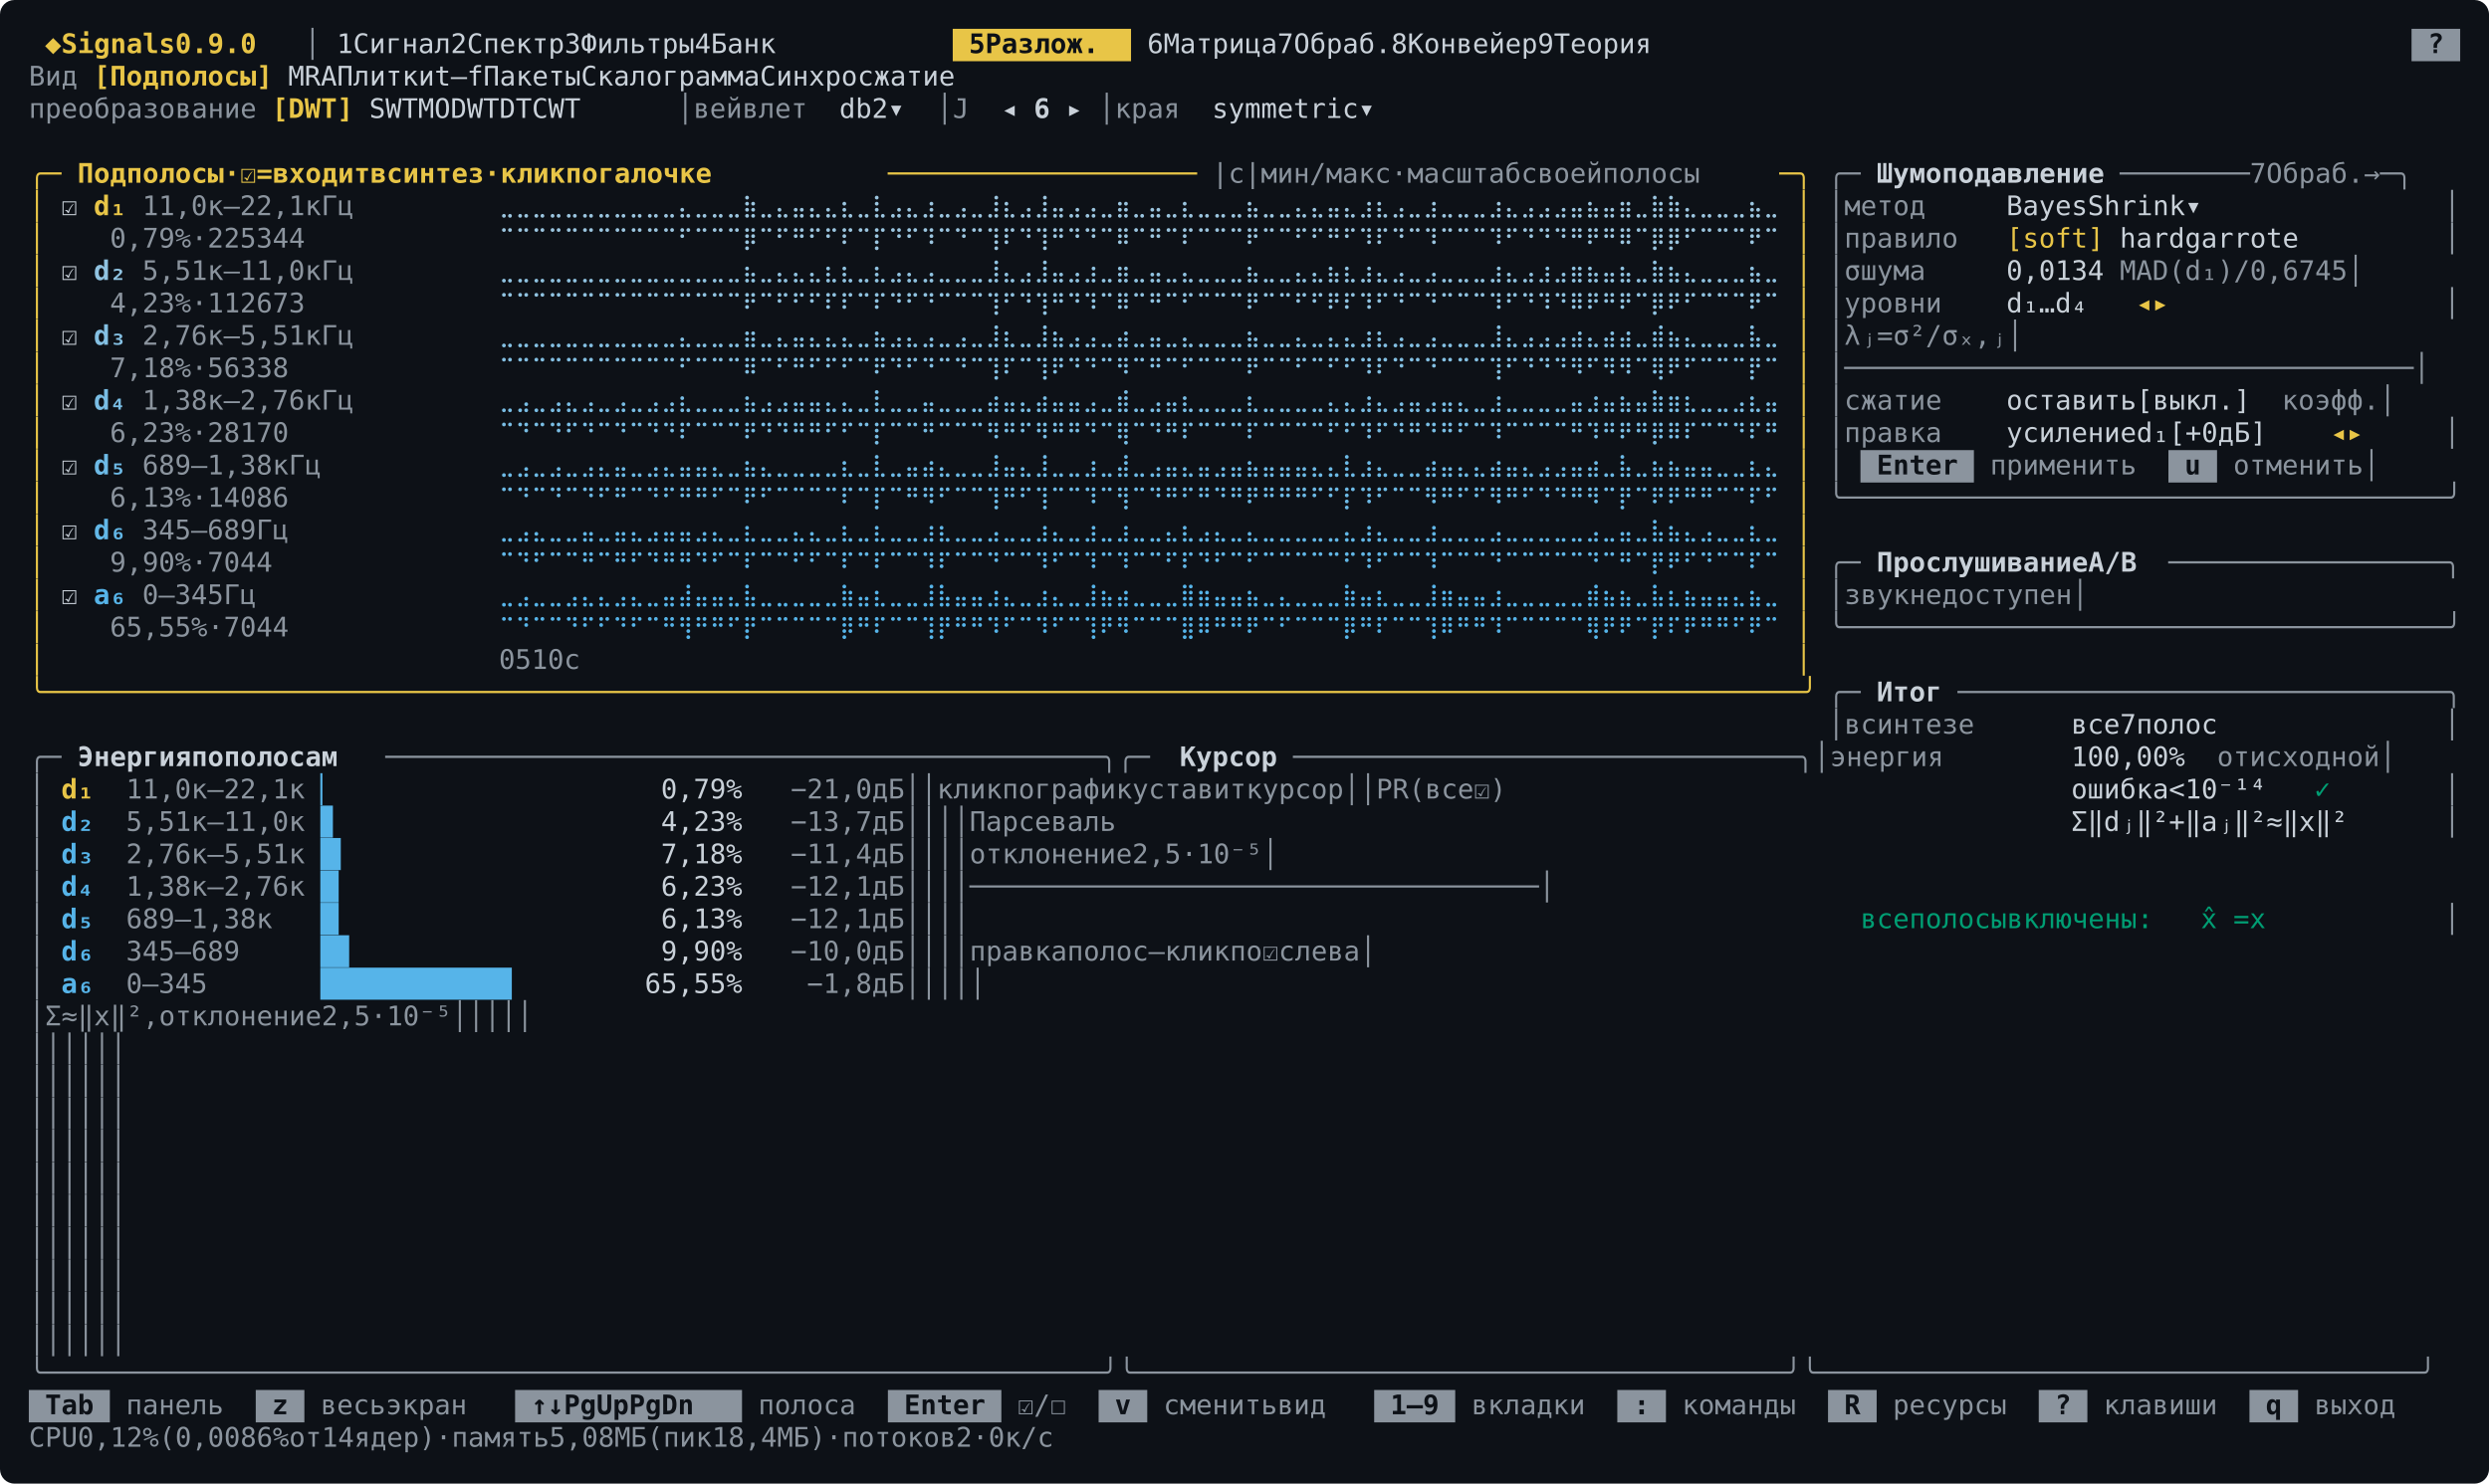
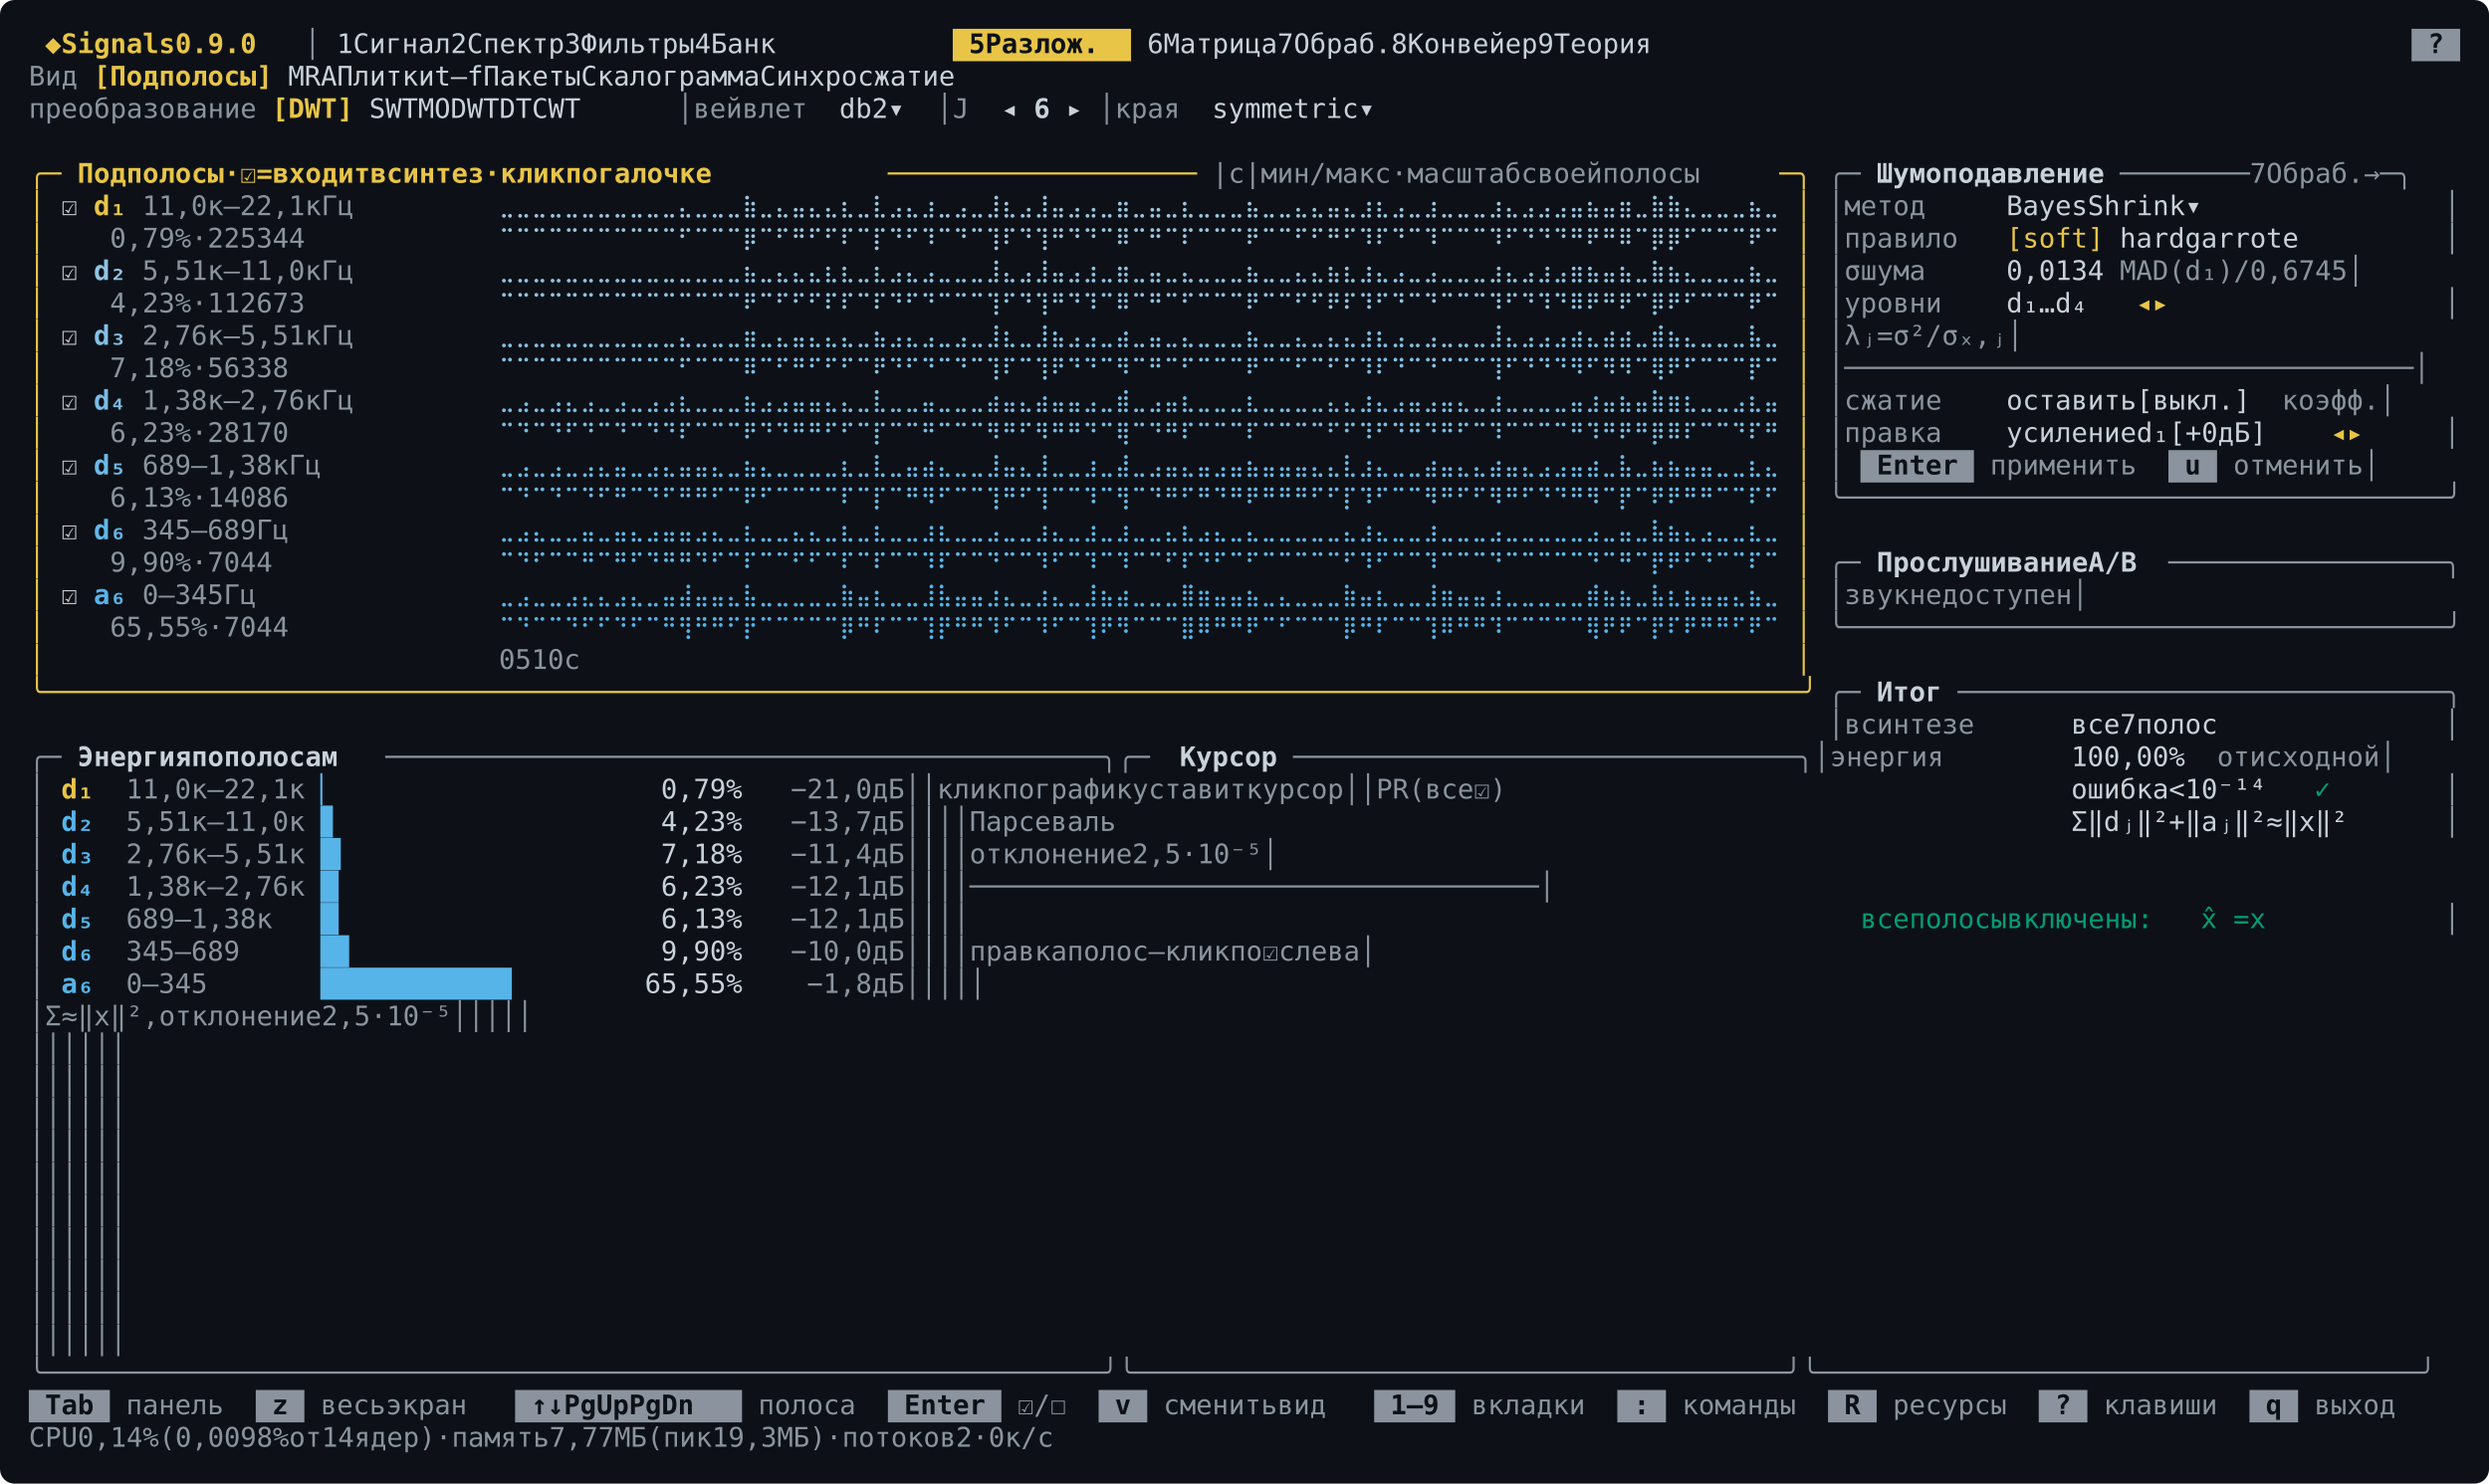
<svg xmlns="http://www.w3.org/2000/svg" width="1382" height="824" viewBox="0 0 1382 824" font-family="ui-monospace, SFMono-Regular, Menlo, Consolas, &quot;DejaVu Sans Mono&quot;, &quot;Liberation Mono&quot;, monospace" font-size="15">
  <rect width="1382" height="824" rx="8" fill="#0d1117" />
  <rect x="529" y="16" width="99" height="18" fill="#e8c547" />
  <rect x="1339" y="16" width="27" height="18" fill="#8b949e" />
  <text x="25 43 52 61 70 79 88 97 115 124 133 142 151" y="29.5" fill="#e8c547" font-weight="bold">◆Signals0.9.0</text>
  <text x="169" y="29.5" fill="#8b949e">│</text>
  <text x="187 205 214 223 232 241 250 277 295 304 313 322 331 340 367 385 394 403 412 421 430 439 466 484 493 502 511" y="29.5" fill="#c9d1d9">1Сигнал2Спектр3Фильтры4Банк</text>
  <text x="538 556 565 574 583 592 601 610" y="29.5" fill="#0d1117" font-weight="bold">5Разлож.</text>
  <text x="637 655 664 673 682 691 700 709 736 754 763 772 781 790 799 826 844 853 862 871 880 889 898 907 934 952 961 970 979 988 997" y="29.5" fill="#c9d1d9">6Матрица7Обраб.8Конвейер9Теория</text>
  <text x="1348" y="29.5" fill="#0d1117" font-weight="bold">?</text>
  <text x="16 25 34" y="47.5" fill="#8b949e">Вид</text>
  <text x="52 61 70 79 88 97 106 115 124 133 142" y="47.5" fill="#e8c547" font-weight="bold">[Подполосы]</text>
  <text x="160 169 178 205 214 223 232 241 250 268 277 286 313 322 331 340 349 358 385 394 403 412 421 430 439 448 457 466 475 502 511 520 529 538 547 556 565 574 583 592 601" y="47.5" fill="#c9d1d9">MRAПлиткиt–fПакетыСкалограммаСинхросжатие</text>
  <text x="16 25 34 43 52 61 70 79 88 97 106 115 124 133" y="65.5" fill="#8b949e">преобразование</text>
  <text x="151 160 169 178 187" y="65.5" fill="#e8c547" font-weight="bold">[DWT]</text>
  <text x="205 214 223 250 259 268 277 286 313 322 331 340 349" y="65.5" fill="#c9d1d9">SWTMODWTDTCWT</text>
  <text x="376 394 403 412 421 430 439 448" y="65.5" fill="#8b949e">│вейвлет</text>
  <text x="466 475 484 502" y="65.5" fill="#c9d1d9">db2▾</text>
  <text x="520 538" y="65.5" fill="#8b949e">│J</text>
  <text x="556" y="65.5" fill="#c9d1d9">◂</text>
  <text x="574" y="65.5" fill="#c9d1d9" font-weight="bold">6</text>
  <text x="592" y="65.5" fill="#c9d1d9">▸</text>
  <text x="610 628 637 646 655" y="65.5" fill="#8b949e">│края</text>
  <text x="673 682 691 700 709 718 727 736 745 763" y="65.5" fill="#c9d1d9">symmetric▾</text>
  <text x="16 25" y="101.5" fill="#e8c547">╭─</text>
  <text x="43 52 61 70 79 88 97 106 115 133 151 169 187 196 205 214 223 232 250 268 277 286 295 304 313 331 349 358 367 376 394 403 421 430 439 448 457 466 475" y="101.5" fill="#e8c547" font-weight="bold">Подполосы·☑=входитвсинтез·кликпогалочке</text>
  <text x="493 502 511 520 529 538 547 556 565 574 583 592 601 610 619 628 637 646 655" y="101.5" fill="#e8c547">───────────────────</text>
  <text x="673 682 691 709 718 727 736 745 754 763 772 790 808 817 826 835 844 853 862 880 889 898 907 916 934 943 952 961 970 979" y="101.5" fill="#8b949e">|c|мин/макс·масштабсвоейполосы</text>
  <text x="988 997" y="101.5" fill="#e8c547">─╮</text>
  <text x="1015 1024" y="101.5" fill="#8b949e">╭─</text>
  <text x="1042 1051 1060 1069 1078 1087 1096 1105 1114 1123 1132 1141 1150 1159" y="101.5" fill="#c9d1d9" font-weight="bold">Шумоподавление</text>
  <text x="1177 1186 1195 1204 1213 1222 1231 1240 1258 1276 1285 1294 1303 1312 1321 1339 1348 1357" y="101.5" fill="#8b949e">────────7Обраб.→─╮</text>
  <text x="16" y="119.5" fill="#e8c547">│</text>
  <text x="34" y="119.5" fill="#c9d1d9">☑</text>
  <text x="52 61" y="119.5" fill="#e8c547" font-weight="bold">d₁</text>
  <text x="79 88 97 106 115 124 133 142 151 160 169 187 196" y="119.5" fill="#8b949e">11,0к–22,1кГц</text>
  <text x="277 286 295 304 313 322 331 340 349 358 367 376 385 394 403 412 421 430 439 448 457 466 475 484 493 502 511 520 529 538 547 556 565 574 583 592 601 610 619 628 637 646 655 664 673 682 691 700 709 718 727 736 745 754 763 772 781 790 799 808 817 826 835 844 853 862 871 880 889 898 907 916 925 934 943 952 961 970 979" y="119.5" fill="#9bc5df">⣀⣀⣀⣀⣀⣀⣀⣀⣀⣀⣀⣄⣀⣀⣀⣷⣀⣄⣤⣄⣄⣆⣀⣇⣠⣄⣰⣀⣠⣀⣸⣆⣠⣸⣤⣠⣠⣀⣶⣀⣤⣀⣆⣀⣀⣀⣦⣀⣀⣄⣄⣤⣄⣰⣆⣠⣀⣰⣀⣀⣀⣰⣄⣠⣠⣠⣤⣦⣤⣶⣀⣷⣷⣄⣀⣀⣀⣦⣀</text>
  <text x="997" y="119.5" fill="#e8c547">│</text>
  <text x="1015 1033 1042 1051 1060 1069" y="119.5" fill="#8b949e">│метод</text>
  <text x="1114 1123 1132 1141 1150 1159 1168 1177 1186 1195 1204 1222" y="119.5" fill="#c9d1d9">BayesShrink▾</text>
  <text x="1357" y="119.5" fill="#8b949e">│</text>
  <text x="16" y="137.5" fill="#e8c547">│</text>
  <text x="61 70 79 88 106 124 142 151 160 178 187 196" y="137.5" fill="#8b949e">0,79%·225344</text>
  <text x="277 286 295 304 313 322 331 340 349 358 367 376 385 394 403 412 421 430 439 448 457 466 475 484 493 502 511 520 529 538 547 556 565 574 583 592 601 610 619 628 637 646 655 664 673 682 691 700 709 718 727 736 745 754 763 772 781 790 799 808 817 826 835 844 853 862 871 880 889 898 907 916 925 934 943 952 961 970 979" y="137.5" fill="#9bc5df">⠉⠉⠉⠉⠉⠉⠉⠉⠉⠉⠉⠋⠉⠉⠉⡿⠉⠋⠛⠋⠋⠏⠉⡏⠙⠋⠹⠉⠙⠉⢹⠏⠙⢹⠛⠙⠙⠉⠿⠉⠛⠉⠏⠉⠉⠉⠟⠉⠉⠋⠋⠛⠋⠹⠏⠙⠉⠹⠉⠉⠉⠹⠋⠙⠙⠙⠛⠟⠛⠿⠉⡿⡿⠋⠉⠉⠉⠟⠉</text>
  <text x="997" y="137.5" fill="#e8c547">│</text>
  <text x="1015 1033 1042 1051 1060 1069 1078 1087" y="137.5" fill="#8b949e">│правило</text>
  <text x="1114 1123 1132 1141 1150 1159" y="137.5" fill="#e8c547">[soft]</text>
  <text x="1177 1186 1195 1204 1231 1240 1249 1258 1267 1276 1285" y="137.5" fill="#c9d1d9">hardgarrote</text>
  <text x="1357" y="137.5" fill="#8b949e">│</text>
  <text x="16" y="155.5" fill="#e8c547">│</text>
  <text x="34" y="155.5" fill="#c9d1d9">☑</text>
  <text x="52 61" y="155.5" fill="#90c3e1" font-weight="bold">d₂</text>
  <text x="79 88 97 106 115 124 133 142 151 160 169 187 196" y="155.5" fill="#8b949e">5,51к–11,0кГц</text>
  <text x="277 286 295 304 313 322 331 340 349 358 367 376 385 394 403 412 421 430 439 448 457 466 475 484 493 502 511 520 529 538 547 556 565 574 583 592 601 610 619 628 637 646 655 664 673 682 691 700 709 718 727 736 745 754 763 772 781 790 799 808 817 826 835 844 853 862 871 880 889 898 907 916 925 934 943 952 961 970 979" y="155.5" fill="#90c3e1">⣀⣀⣀⣀⣀⣀⣀⣀⣀⣀⣀⣀⣀⣀⣀⣦⣀⣄⣄⣄⣆⣆⣀⣆⣠⣄⣠⣀⣀⣀⣸⣄⣠⣸⣤⣠⣰⣀⣶⣀⣤⣀⣄⣀⣀⣀⣦⣀⣀⣄⣄⣦⣆⣰⣄⣠⣀⣠⣀⣀⣀⣰⣄⣠⣰⣠⣶⣦⣤⣦⣀⣷⣦⣄⣀⣀⣀⣦⣀</text>
  <text x="997" y="155.5" fill="#e8c547">│</text>
  <text x="1015 1033 1051 1060 1069 1078" y="155.5" fill="#8b949e">│σшума</text>
  <text x="1114 1123 1132 1141 1150 1159" y="155.5" fill="#c9d1d9">0,0134</text>
  <text x="1177 1186 1195 1204 1213 1222 1231 1240 1249 1258 1267 1276 1285 1294 1357" y="155.5" fill="#8b949e">MAD(d₁)/0,6745│</text>
  <text x="16" y="173.5" fill="#e8c547">│</text>
  <text x="61 70 79 88 106 124 142 151 160 178 187 196" y="173.5" fill="#8b949e">4,23%·112673</text>
  <text x="277 286 295 304 313 322 331 340 349 358 367 376 385 394 403 412 421 430 439 448 457 466 475 484 493 502 511 520 529 538 547 556 565 574 583 592 601 610 619 628 637 646 655 664 673 682 691 700 709 718 727 736 745 754 763 772 781 790 799 808 817 826 835 844 853 862 871 880 889 898 907 916 925 934 943 952 961 970 979" y="173.5" fill="#90c3e1">⠉⠉⠉⠉⠉⠉⠉⠉⠉⠉⠉⠉⠉⠉⠉⠟⠉⠋⠋⠋⠏⠏⠉⠏⠙⠋⠙⠉⠉⠉⢹⠋⠙⢹⠛⠙⠹⠉⠿⠉⠛⠉⠋⠉⠉⠉⠟⠉⠉⠋⠋⠟⠏⠹⠋⠙⠉⠙⠉⠉⠉⠹⠋⠙⠹⠙⠿⠟⠛⠟⠉⡿⠟⠋⠉⠉⠉⠟⠉</text>
  <text x="997" y="173.5" fill="#e8c547">│</text>
  <text x="1015 1033 1042 1051 1060 1069 1078" y="173.5" fill="#8b949e">│уровни</text>
  <text x="1114 1123 1141 1159 1168" y="173.5" fill="#c9d1d9">d₁…d₄</text>
  <text x="1186 1204" y="173.5" fill="#e8c547">◂▸</text>
  <text x="1357" y="173.5" fill="#8b949e">│</text>
  <text x="16" y="191.5" fill="#e8c547">│</text>
  <text x="34" y="191.5" fill="#c9d1d9">☑</text>
  <text x="52 61" y="191.5" fill="#84c0e3" font-weight="bold">d₃</text>
  <text x="79 88 97 106 115 124 133 142 151 160 169 187 196" y="191.5" fill="#8b949e">2,76к–5,51кГц</text>
  <text x="277 286 295 304 313 322 331 340 349 358 367 376 385 394 403 412 421 430 439 448 457 466 475 484 493 502 511 520 529 538 547 556 565 574 583 592 601 610 619 628 637 646 655 664 673 682 691 700 709 718 727 736 745 754 763 772 781 790 799 808 817 826 835 844 853 862 871 880 889 898 907 916 925 934 943 952 961 970 979" y="191.5" fill="#84c0e3">⣀⣀⣀⣀⣀⣀⣀⣀⣀⣀⣀⣄⣀⣀⣀⣶⣀⣄⣤⣄⣄⣄⣀⣦⣠⣄⣠⣀⣠⣀⣸⣆⣀⣸⣦⣠⣠⣀⣴⣀⣤⣀⣄⣀⣀⣀⣦⣀⣀⣄⣀⣄⣄⣰⣆⣠⣀⣠⣀⣀⣀⣸⣄⣠⣠⣠⣴⣄⣴⣴⣀⣾⣦⣄⣀⣀⣀⣧⣀</text>
  <text x="997" y="191.5" fill="#e8c547">│</text>
  <text x="1015 1033 1042 1060 1078 1087 1105 1123 1132 1141 1150 1357" y="191.5" fill="#8b949e">│λⱼ=σ²/σₓ,ⱼ│</text>
  <text x="16" y="209.5" fill="#e8c547">│</text>
  <text x="61 70 79 88 106 124 142 151 169 178 187" y="209.5" fill="#8b949e">7,18%·56338</text>
  <text x="277 286 295 304 313 322 331 340 349 358 367 376 385 394 403 412 421 430 439 448 457 466 475 484 493 502 511 520 529 538 547 556 565 574 583 592 601 610 619 628 637 646 655 664 673 682 691 700 709 718 727 736 745 754 763 772 781 790 799 808 817 826 835 844 853 862 871 880 889 898 907 916 925 934 943 952 961 970 979" y="209.5" fill="#84c0e3">⠉⠉⠉⠉⠉⠉⠉⠉⠉⠉⠉⠋⠉⠉⠉⠿⠉⠋⠛⠋⠋⠋⠉⠟⠙⠋⠙⠉⠙⠉⢹⠏⠉⢹⠟⠙⠙⠉⠻⠉⠛⠉⠋⠉⠉⠉⠟⠉⠉⠋⠉⠋⠋⠹⠏⠙⠉⠙⠉⠉⠉⢹⠋⠙⠙⠙⠻⠋⠻⠻⠉⢿⠟⠋⠉⠉⠉⡟⠉</text>
  <text x="997" y="209.5" fill="#e8c547">│</text>
  <text x="1015 1033 1042 1051 1060 1069 1078 1087 1096 1105 1114 1123 1132 1141 1150 1159 1168 1177 1186 1195 1204 1213 1222 1231 1240 1249 1258 1267 1276 1285 1294 1303 1312 1321 1330 1339 1357" y="209.5" fill="#8b949e">│───────────────────────────────────│</text>
  <text x="16" y="227.5" fill="#e8c547">│</text>
  <text x="34" y="227.5" fill="#c9d1d9">☑</text>
  <text x="52 61" y="227.5" fill="#79bde4" font-weight="bold">d₄</text>
  <text x="79 88 97 106 115 124 133 142 151 160 169 187 196" y="227.5" fill="#8b949e">1,38к–2,76кГц</text>
  <text x="277 286 295 304 313 322 331 340 349 358 367 376 385 394 403 412 421 430 439 448 457 466 475 484 493 502 511 520 529 538 547 556 565 574 583 592 601 610 619 628 637 646 655 664 673 682 691 700 709 718 727 736 745 754 763 772 781 790 799 808 817 826 835 844 853 862 871 880 889 898 907 916 925 934 943 952 961 970 979" y="227.5" fill="#79bde4">⣀⣠⣀⣠⣄⣠⣀⣠⣀⣠⣠⣆⣀⣀⣀⣦⣠⣠⣤⣤⣄⣄⣀⣇⣀⣀⣤⣀⣀⣀⣴⣤⣄⣴⣤⣤⣠⣀⣾⣀⣠⣤⣆⣀⣀⣀⣆⣀⣀⣀⣀⣄⣄⣰⣄⣠⣤⣠⣤⣄⣀⣰⣀⣀⣀⣀⣤⣰⣤⣦⣤⣷⣶⣆⣀⣀⣠⣆⣤</text>
  <text x="997" y="227.5" fill="#e8c547">│</text>
  <text x="1015 1033 1042 1051 1060 1069 1078" y="227.5" fill="#8b949e">│сжатие</text>
  <text x="1114 1123 1132 1141 1150 1159 1168 1177 1195 1204 1213 1222 1231 1240 1249" y="227.5" fill="#c9d1d9">оставить[выкл.]</text>
  <text x="1267 1276 1285 1294 1303 1312 1357" y="227.5" fill="#8b949e">коэфф.│</text>
  <text x="16" y="245.5" fill="#e8c547">│</text>
  <text x="61 70 79 88 106 124 142 151 169 178 187" y="245.5" fill="#8b949e">6,23%·28170</text>
  <text x="277 286 295 304 313 322 331 340 349 358 367 376 385 394 403 412 421 430 439 448 457 466 475 484 493 502 511 520 529 538 547 556 565 574 583 592 601 610 619 628 637 646 655 664 673 682 691 700 709 718 727 736 745 754 763 772 781 790 799 808 817 826 835 844 853 862 871 880 889 898 907 916 925 934 943 952 961 970 979" y="245.5" fill="#79bde4">⠉⠙⠉⠙⠋⠙⠉⠙⠉⠙⠙⠏⠉⠉⠉⠟⠙⠙⠛⠛⠋⠋⠉⡏⠉⠉⠛⠉⠉⠉⠻⠛⠋⠻⠛⠛⠙⠉⢿⠉⠙⠛⠏⠉⠉⠉⠏⠉⠉⠉⠉⠋⠋⠹⠋⠙⠛⠙⠛⠋⠉⠹⠉⠉⠉⠉⠛⠹⠛⠟⠛⡿⠿⠏⠉⠉⠙⠏⠛</text>
  <text x="997" y="245.5" fill="#e8c547">│</text>
  <text x="1015 1033 1042 1051 1060 1069 1078" y="245.5" fill="#8b949e">│правка</text>
  <text x="1114 1123 1132 1141 1150 1159 1168 1177 1195 1204 1222 1231 1240 1258 1267 1276" y="245.5" fill="#c9d1d9">усилениеd₁[+0дБ]</text>
  <text x="1294 1312" y="245.5" fill="#e8c547">◂▸</text>
  <text x="1357" y="245.5" fill="#8b949e">│</text>
  <rect x="1033" y="250" width="63" height="18" fill="#8b949e" />
  <rect x="1204" y="250" width="27" height="18" fill="#8b949e" />
  <text x="16" y="263.5" fill="#e8c547">│</text>
  <text x="34" y="263.5" fill="#c9d1d9">☑</text>
  <text x="52 61" y="263.5" fill="#6dbae6" font-weight="bold">d₅</text>
  <text x="79 88 97 106 115 124 133 142 151 169 178" y="263.5" fill="#8b949e">689–1,38кГц</text>
  <text x="277 286 295 304 313 322 331 340 349 358 367 376 385 394 403 412 421 430 439 448 457 466 475 484 493 502 511 520 529 538 547 556 565 574 583 592 601 610 619 628 637 646 655 664 673 682 691 700 709 718 727 736 745 754 763 772 781 790 799 808 817 826 835 844 853 862 871 880 889 898 907 916 925 934 943 952 961 970 979" y="263.5" fill="#6dbae6">⣀⣠⣀⣠⣀⣠⣄⣤⣀⣠⣄⣤⣤⣄⣀⣦⣄⣀⣀⣀⣀⣆⣀⣇⣀⣤⣴⣄⣀⣀⣸⣤⣄⣸⣀⣀⣰⣀⣼⣀⣠⣤⣄⣤⣠⣤⣦⣤⣤⣤⣄⣄⣇⣰⣄⣀⣀⣴⣤⣄⣄⣴⣤⣄⣠⣠⣤⣴⣀⣧⣀⣦⣦⣤⣤⣀⣀⣆⣄</text>
  <text x="997" y="263.5" fill="#e8c547">│</text>
  <text x="1015" y="263.5" fill="#8b949e">│</text>
  <text x="1042 1051 1060 1069 1078" y="263.5" fill="#0d1117" font-weight="bold">Enter</text>
  <text x="1105 1114 1123 1132 1141 1150 1159 1168 1177" y="263.5" fill="#8b949e">применить</text>
  <text x="1213" y="263.5" fill="#0d1117" font-weight="bold">u</text>
  <text x="1240 1249 1258 1267 1276 1285 1294 1303 1357" y="263.5" fill="#8b949e">отменить│</text>
  <text x="16" y="281.5" fill="#e8c547">│</text>
  <text x="61 70 79 88 106 124 142 151 169 178 187" y="281.5" fill="#8b949e">6,13%·14086</text>
  <text x="277 286 295 304 313 322 331 340 349 358 367 376 385 394 403 412 421 430 439 448 457 466 475 484 493 502 511 520 529 538 547 556 565 574 583 592 601 610 619 628 637 646 655 664 673 682 691 700 709 718 727 736 745 754 763 772 781 790 799 808 817 826 835 844 853 862 871 880 889 898 907 916 925 934 943 952 961 970 979" y="281.5" fill="#6dbae6">⠉⠙⠉⠙⠉⠙⠋⠛⠉⠙⠋⠛⠛⠋⠉⠟⠋⠉⠉⠉⠉⠏⠉⡏⠉⠛⠻⠋⠉⠉⢹⠛⠋⢹⠉⠉⠹⠉⢻⠉⠙⠛⠋⠛⠙⠛⠟⠛⠛⠛⠋⠋⡏⠹⠋⠉⠉⠻⠛⠋⠋⠻⠛⠋⠙⠙⠛⠻⠉⡟⠉⠟⠟⠛⠛⠉⠉⠏⠋</text>
  <text x="997" y="281.5" fill="#e8c547">│</text>
  <text x="1015 1024 1033 1042 1051 1060 1069 1078 1087 1096 1105 1114 1123 1132 1141 1150 1159 1168 1177 1186 1195 1204 1213 1222 1231 1240 1249 1258 1267 1276 1285 1294 1303 1312 1321 1330 1339 1348 1357" y="281.5" fill="#8b949e">╰─────────────────────────────────────╯</text>
  <text x="16" y="299.5" fill="#e8c547">│</text>
  <text x="34" y="299.5" fill="#c9d1d9">☑</text>
  <text x="52 61" y="299.5" fill="#62b7e7" font-weight="bold">d₆</text>
  <text x="79 88 97 106 115 124 133 151 160" y="299.5" fill="#8b949e">345–689Гц</text>
  <text x="277 286 295 304 313 322 331 340 349 358 367 376 385 394 403 412 421 430 439 448 457 466 475 484 493 502 511 520 529 538 547 556 565 574 583 592 601 610 619 628 637 646 655 664 673 682 691 700 709 718 727 736 745 754 763 772 781 790 799 808 817 826 835 844 853 862 871 880 889 898 907 916 925 934 943 952 961 970 979" y="299.5" fill="#62b7e7">⣀⣠⣄⣀⣀⣤⣀⣤⣄⣠⣤⣤⣠⣄⣀⣆⣀⣀⣄⣄⣀⣆⣀⣆⣀⣀⣰⣆⣀⣀⣠⣀⣀⣰⣄⣀⣰⣀⣰⣀⣀⣄⣆⣠⣄⣀⣄⣀⣀⣀⣀⣀⣄⣰⣄⣀⣀⣰⣀⣀⣀⣠⣀⣀⣀⣀⣀⣠⣀⣤⣀⣧⣦⣄⣠⣀⣀⣆⣀</text>
  <text x="997" y="299.5" fill="#e8c547">│</text>
  <text x="16" y="317.5" fill="#e8c547">│</text>
  <text x="61 70 79 88 106 124 142 160 169 178" y="317.5" fill="#8b949e">9,90%·7044</text>
  <text x="277 286 295 304 313 322 331 340 349 358 367 376 385 394 403 412 421 430 439 448 457 466 475 484 493 502 511 520 529 538 547 556 565 574 583 592 601 610 619 628 637 646 655 664 673 682 691 700 709 718 727 736 745 754 763 772 781 790 799 808 817 826 835 844 853 862 871 880 889 898 907 916 925 934 943 952 961 970 979" y="317.5" fill="#62b7e7">⠉⠙⠋⠉⠉⠛⠉⠛⠋⠙⠛⠛⠙⠋⠉⠏⠉⠉⠋⠋⠉⠏⠉⠏⠉⠉⠹⠏⠉⠉⠙⠉⠉⠹⠋⠉⠹⠉⠹⠉⠉⠋⠏⠙⠋⠉⠋⠉⠉⠉⠉⠉⠋⠹⠋⠉⠉⠹⠉⠉⠉⠙⠉⠉⠉⠉⠉⠙⠉⠛⠉⡟⠟⠋⠙⠉⠉⠏⠉</text>
  <text x="997" y="317.5" fill="#e8c547">│</text>
  <text x="1015 1024" y="317.5" fill="#8b949e">╭─</text>
  <text x="1042 1051 1060 1069 1078 1087 1096 1105 1114 1123 1132 1141 1150 1168 1177 1186" y="317.5" fill="#c9d1d9" font-weight="bold">ПрослушиваниеA/B</text>
  <text x="1204 1213 1222 1231 1240 1249 1258 1267 1276 1285 1294 1303 1312 1321 1330 1339 1348 1357" y="317.5" fill="#8b949e">─────────────────╮</text>
  <text x="16" y="335.5" fill="#e8c547">│</text>
  <text x="34" y="335.5" fill="#c9d1d9">☑</text>
  <text x="52 61" y="335.5" fill="#56b4e9" font-weight="bold">a₆</text>
  <text x="79 88 97 106 115 133 142" y="335.5" fill="#8b949e">0–345Гц</text>
  <text x="277 286 295 304 313 322 331 340 349 358 367 376 385 394 403 412 421 430 439 448 457 466 475 484 493 502 511 520 529 538 547 556 565 574 583 592 601 610 619 628 637 646 655 664 673 682 691 700 709 718 727 736 745 754 763 772 781 790 799 808 817 826 835 844 853 862 871 880 889 898 907 916 925 934 943 952 961 970 979" y="335.5" fill="#56b4e9">⣀⣠⣀⣀⣠⣄⣄⣠⣄⣀⣤⣼⣤⣤⣄⣧⣀⣀⣀⣀⣀⣷⣤⣆⣀⣀⣸⣧⣤⣤⣰⣄⣀⣰⣄⣀⣸⣦⣴⣀⣀⣀⣿⣶⣤⣤⣦⣀⣄⣀⣀⣀⣷⣤⣆⣀⣀⣸⣶⣤⣤⣰⣀⣀⣀⣀⣀⣾⣦⣦⣀⣧⣆⣦⣤⣤⣄⣦⣀</text>
  <text x="997" y="335.5" fill="#e8c547">│</text>
  <text x="1015 1033 1042 1051 1060 1078 1087 1096 1105 1114 1123 1132 1141 1150 1159 1357" y="335.5" fill="#8b949e">│звукнедоступен│</text>
  <text x="16" y="353.5" fill="#e8c547">│</text>
  <text x="61 70 79 88 97 115 133 151 169 178 187" y="353.5" fill="#8b949e">65,55%·7044</text>
  <text x="277 286 295 304 313 322 331 340 349 358 367 376 385 394 403 412 421 430 439 448 457 466 475 484 493 502 511 520 529 538 547 556 565 574 583 592 601 610 619 628 637 646 655 664 673 682 691 700 709 718 727 736 745 754 763 772 781 790 799 808 817 826 835 844 853 862 871 880 889 898 907 916 925 934 943 952 961 970 979" y="353.5" fill="#56b4e9">⠉⠙⠉⠉⠙⠋⠋⠙⠋⠉⠛⢻⠛⠛⠋⡟⠉⠉⠉⠉⠉⡿⠛⠏⠉⠉⢹⡟⠛⠛⠹⠋⠉⠹⠋⠉⢹⠟⠻⠉⠉⠉⣿⠿⠛⠛⠟⠉⠋⠉⠉⠉⡿⠛⠏⠉⠉⢹⠿⠛⠛⠹⠉⠉⠉⠉⠉⢿⠟⠟⠉⡟⠏⠟⠛⠛⠋⠟⠉</text>
  <text x="997" y="353.5" fill="#e8c547">│</text>
  <text x="1015 1024 1033 1042 1051 1060 1069 1078 1087 1096 1105 1114 1123 1132 1141 1150 1159 1168 1177 1186 1195 1204 1213 1222 1231 1240 1249 1258 1267 1276 1285 1294 1303 1312 1321 1330 1339 1348 1357" y="353.5" fill="#8b949e">╰─────────────────────────────────────╯</text>
  <text x="16" y="371.5" fill="#e8c547">│</text>
  <text x="277 619 943 952 970" y="371.5" fill="#8b949e">0510с</text>
  <text x="997" y="371.5" fill="#e8c547">│</text>
  <text x="16 25 34 43 52 61 70 79 88 97 106 115 124 133 142 151 160 169 178 187 196 205 214 223 232 241 250 259 268 277 286 295 304 313 322 331 340 349 358 367 376 385 394 403 412 421 430 439 448 457 466 475 484 493 502 511 520 529 538 547 556 565 574 583 592 601 610 619 628 637 646 655 664 673 682 691 700 709 718 727 736 745 754 763 772 781 790 799 808 817 826 835 844 853 862 871 880 889 898 907 916 925 934 943 952 961 970 979 988 997" y="389.5" fill="#e8c547">╰────────────────────────────────────────────────────────────────────────────────────────────────────────────╯</text>
  <text x="1015 1024" y="389.5" fill="#8b949e">╭─</text>
  <text x="1042 1051 1060 1069" y="389.5" fill="#c9d1d9" font-weight="bold">Итог</text>
  <text x="1087 1096 1105 1114 1123 1132 1141 1150 1159 1168 1177 1186 1195 1204 1213 1222 1231 1240 1249 1258 1267 1276 1285 1294 1303 1312 1321 1330 1339 1348 1357" y="389.5" fill="#8b949e">──────────────────────────────╮</text>
  <text x="1015 1033 1051 1060 1069 1078 1087 1096 1105" y="407.5" fill="#8b949e">│всинтезе</text>
  <text x="1150 1159 1168 1186 1204 1213 1222 1231 1240" y="407.5" fill="#c9d1d9">все7полос</text>
  <text x="1357" y="407.5" fill="#8b949e">│</text>
  <text x="16 25" y="425.5" fill="#8b949e">╭─</text>
  <text x="43 52 61 70 79 88 97 115 124 142 151 160 169 178 187 196" y="425.5" fill="#c9d1d9" font-weight="bold">Энергияпополосам</text>
  <text x="214 223 232 241 250 259 268 277 286 295 304 313 322 331 340 349 358 367 376 385 394 403 412 421 430 439 448 457 466 475 484 493 502 511 520 529 538 547 556 565 574 583 592 601 610 628 637" y="425.5" fill="#8b949e">────────────────────────────────────────────╮╭─</text>
  <text x="655 664 673 682 691 700" y="425.5" fill="#c9d1d9" font-weight="bold">Курсор</text>
  <text x="718 727 736 745 754 763 772 781 790 799 808 817 826 835 844 853 862 871 880 889 898 907 916 925 934 943 952 961 970 979 988 997 1015 1033 1042 1051 1060 1069 1078 1087" y="425.5" fill="#8b949e">───────────────────────────────╮│энергия</text>
  <text x="1150 1159 1168 1177 1186 1195 1213" y="425.5" fill="#c9d1d9">100,00%</text>
  <text x="1231 1240 1258 1267 1276 1285 1294 1303 1312 1321 1357" y="425.5" fill="#8b949e">отисходной│</text>
  <text x="16" y="443.5" fill="#8b949e">│</text>
  <text x="34 43" y="443.5" fill="#e8c547" font-weight="bold">d₁</text>
  <text x="70 79 88 97 106 115 124 133 142 151 160" y="443.5" fill="#8b949e">11,0к–22,1к</text>
  <text x="178" y="443.5" fill="#56b4e9">▏</text>
  <text x="367 376 385 394 412" y="443.5" fill="#c9d1d9">0,79%</text>
  <text x="439 448 457 466 475 493 502 610 628 646 655 664 673 691 700 718 727 736 745 754 763 772 790 799 808 817 826 835 853 862 871 880 889 898 997 1015 1033 1042 1060 1069 1078 1087 1105 1114" y="443.5" fill="#8b949e">−21,0дБ││кликпографикуставиткурсор││PR(все☑)</text>
  <text x="1150 1159 1168 1177 1186 1195 1213 1231 1240 1249 1258 1267" y="443.5" fill="#c9d1d9">ошибка&lt;10⁻¹⁴</text>
  <text x="1285" y="443.5" fill="#009e73">✓</text>
  <text x="1357" y="443.5" fill="#8b949e">│</text>
  <text x="16" y="461.5" fill="#8b949e">│</text>
  <text x="34 43" y="461.5" fill="#56b4e9" font-weight="bold">d₂</text>
  <text x="70 79 88 97 106 115 124 133 142 151 160" y="461.5" fill="#8b949e">5,51к–11,0к</text>
  <text x="178" y="461.5" fill="#56b4e9">▊</text>
  <text x="367 376 385 394 412" y="461.5" fill="#c9d1d9">4,23%</text>
  <text x="439 448 457 466 475 493 502 610 628 997 1015 1033 1042 1051 1060 1069 1078 1087 1096 1105" y="461.5" fill="#8b949e">−13,7дБ││││Парсеваль</text>
  <text x="1150 1159 1168 1177 1186 1195 1213 1231 1240 1249 1258 1267 1285 1303 1312 1321 1330" y="461.5" fill="#c9d1d9">Σ‖dⱼ‖²+‖aⱼ‖²≈‖x‖²</text>
  <text x="1357" y="461.5" fill="#8b949e">│</text>
  <text x="16" y="479.5" fill="#8b949e">│</text>
  <text x="34 43" y="479.5" fill="#56b4e9" font-weight="bold">d₃</text>
  <text x="70 79 88 97 106 115 124 133 142 151 160" y="479.5" fill="#8b949e">2,76к–5,51к</text>
  <text x="178 187" y="479.5" fill="#56b4e9">█▎</text>
  <text x="367 376 385 394 412" y="479.5" fill="#c9d1d9">7,18%</text>
  <text x="439 448 457 466 475 493 502 610 628 997 1015 1150 1159 1168 1177 1186 1195 1204 1213 1222 1231 1249 1258 1267 1276 1285 1294 1303 1312 1357" y="479.5" fill="#8b949e">−11,4дБ││││отклонение2,5·10⁻⁵│</text>
  <text x="16" y="497.5" fill="#8b949e">│</text>
  <text x="34 43" y="497.5" fill="#56b4e9" font-weight="bold">d₄</text>
  <text x="70 79 88 97 106 115 124 133 142 151 160" y="497.5" fill="#8b949e">1,38к–2,76к</text>
  <text x="178 187" y="497.5" fill="#56b4e9">█▏</text>
  <text x="367 376 385 394 412" y="497.5" fill="#c9d1d9">6,23%</text>
  <text x="439 448 457 466 475 493 502 610 628 997 1015 1033 1042 1051 1060 1069 1078 1087 1096 1105 1114 1123 1132 1141 1150 1159 1168 1177 1186 1195 1204 1213 1222 1231 1240 1249 1258 1267 1276 1285 1294 1303 1312 1321 1330 1339 1357" y="497.5" fill="#8b949e">−12,1дБ││││───────────────────────────────────│</text>
  <text x="16" y="515.5" fill="#8b949e">│</text>
  <text x="34 43" y="515.5" fill="#56b4e9" font-weight="bold">d₅</text>
  <text x="70 79 88 97 106 115 124 133 142" y="515.5" fill="#8b949e">689–1,38к</text>
  <text x="178 187" y="515.5" fill="#56b4e9">█▏</text>
  <text x="367 376 385 394 412" y="515.5" fill="#c9d1d9">6,13%</text>
  <text x="439 448 457 466 475 493 502 610 628 997 1015" y="515.5" fill="#8b949e">−12,1дБ││││</text>
  <text x="1033 1042 1051 1069 1078 1087 1096 1105 1114 1132 1141 1150 1159 1168 1177 1186 1195 1204" y="515.5" fill="#009e73">всеполосывключены:</text>
  <text x="1222" y="515.5" fill="#009e73">x̂</text>
  <text x="1240 1258" y="515.5" fill="#009e73">=x</text>
  <text x="1357" y="515.5" fill="#8b949e">│</text>
  <text x="16" y="533.5" fill="#8b949e">│</text>
  <text x="34 43" y="533.5" fill="#56b4e9" font-weight="bold">d₆</text>
  <text x="70 79 88 97 106 115 124" y="533.5" fill="#8b949e">345–689</text>
  <text x="178 187" y="533.5" fill="#56b4e9">█▊</text>
  <text x="367 376 385 394 412" y="533.5" fill="#c9d1d9">9,90%</text>
  <text x="439 448 457 466 475 493 502 610 628 997 1015 1033 1042 1051 1060 1069 1078 1096 1105 1114 1123 1132 1150 1168 1177 1186 1195 1213 1222 1240 1258 1267 1276 1285 1294 1357" y="533.5" fill="#8b949e">−10,0дБ││││правкаполос—кликпо☑слева│</text>
  <text x="16" y="551.5" fill="#8b949e">│</text>
  <text x="34 43" y="551.5" fill="#56b4e9" font-weight="bold">a₆</text>
  <text x="70 79 88 97 106" y="551.5" fill="#8b949e">0–345</text>
  <text x="178 187 196 205 214 223 232 241 250 259 268 277" y="551.5" fill="#56b4e9">███████████▊</text>
  <text x="358 367 376 385 394 412" y="551.5" fill="#c9d1d9">65,55%</text>
  <text x="448 457 466 475 493 502 610 628 997 1015 1357" y="551.5" fill="#8b949e">−1,8дБ│││││</text>
  <text x="16 34 52 70 79 88 97 106 124 133 142 151 160 169 178 187 196 205 223 232 241 250 259 268 277 286 610 628 997 1015 1357" y="569.5" fill="#8b949e">│Σ≈‖x‖²,отклонение2,5·10⁻⁵│││││</text>
  <text x="16 610 628 997 1015 1357" y="587.5" fill="#8b949e">││││││</text>
  <text x="16 610 628 997 1015 1357" y="605.5" fill="#8b949e">││││││</text>
  <text x="16 610 628 997 1015 1357" y="623.5" fill="#8b949e">││││││</text>
  <text x="16 610 628 997 1015 1357" y="641.5" fill="#8b949e">││││││</text>
  <text x="16 610 628 997 1015 1357" y="659.5" fill="#8b949e">││││││</text>
  <text x="16 610 628 997 1015 1357" y="677.5" fill="#8b949e">││││││</text>
  <text x="16 610 628 997 1015 1357" y="695.5" fill="#8b949e">││││││</text>
  <text x="16 610 628 997 1015 1357" y="713.5" fill="#8b949e">││││││</text>
  <text x="16 610 628 997 1015 1357" y="731.5" fill="#8b949e">││││││</text>
  <text x="16 610 628 997 1015 1357" y="749.5" fill="#8b949e">││││││</text>
  <text x="16 25 34 43 52 61 70 79 88 97 106 115 124 133 142 151 160 169 178 187 196 205 214 223 232 241 250 259 268 277 286 295 304 313 322 331 340 349 358 367 376 385 394 403 412 421 430 439 448 457 466 475 484 493 502 511 520 529 538 547 556 565 574 583 592 601 610 628 637 646 655 664 673 682 691 700 709 718 727 736 745 754 763 772 781 790 799 808 817 826 835 844 853 862 871 880 889 898 907 916 925 934 943 952 961 970 979 988 997 1015 1024 1033 1042 1051 1060 1069 1078 1087 1096 1105 1114 1123 1132 1141 1150 1159 1168 1177 1186 1195 1204 1213 1222 1231 1240 1249 1258 1267 1276 1285 1294 1303 1312 1321 1330 1339 1348 1357" y="767.5" fill="#8b949e">╰─────────────────────────────────────────────────────────────────╯╰────────────────────────────────────────╯╰─────────────────────────────────────╯</text>
  <rect x="16" y="772" width="45" height="18" fill="#8b949e" />
  <rect x="142" y="772" width="27" height="18" fill="#8b949e" />
  <rect x="286" y="772" width="126" height="18" fill="#8b949e" />
  <rect x="493" y="772" width="63" height="18" fill="#8b949e" />
  <rect x="610" y="772" width="27" height="18" fill="#8b949e" />
  <rect x="763" y="772" width="45" height="18" fill="#8b949e" />
  <rect x="898" y="772" width="27" height="18" fill="#8b949e" />
  <rect x="1015" y="772" width="27" height="18" fill="#8b949e" />
  <rect x="1132" y="772" width="27" height="18" fill="#8b949e" />
  <rect x="1249" y="772" width="27" height="18" fill="#8b949e" />
  <text x="25 34 43" y="785.5" fill="#0d1117" font-weight="bold">Tab</text>
  <text x="70 79 88 97 106 115" y="785.5" fill="#8b949e">панель</text>
  <text x="151" y="785.5" fill="#0d1117" font-weight="bold">z</text>
  <text x="178 187 196 205 223 232 241 250 259" y="785.5" fill="#8b949e">весьэкран</text>
  <text x="295 304 322 331 340 349 367 376 385 394" y="785.5" fill="#0d1117" font-weight="bold">↑↓PgUpPgDn</text>
  <text x="421 430 439 448 457 466" y="785.5" fill="#8b949e">полоса</text>
  <text x="502 511 520 529 538" y="785.5" fill="#0d1117" font-weight="bold">Enter</text>
  <text x="565 574 583" y="785.5" fill="#8b949e">☑/☐</text>
  <text x="619" y="785.5" fill="#0d1117" font-weight="bold">v</text>
  <text x="646 655 664 673 682 691 700 718 727 736" y="785.5" fill="#8b949e">сменитьвид</text>
  <text x="772 781 790" y="785.5" fill="#0d1117" font-weight="bold">1–9</text>
  <text x="817 826 835 844 853 862 871" y="785.5" fill="#8b949e">вкладки</text>
  <text x="907" y="785.5" fill="#0d1117" font-weight="bold">:</text>
  <text x="934 943 952 961 970 979 988" y="785.5" fill="#8b949e">команды</text>
  <text x="1024" y="785.5" fill="#0d1117" font-weight="bold">R</text>
  <text x="1051 1060 1069 1078 1087 1096 1105" y="785.5" fill="#8b949e">ресурсы</text>
  <text x="1141" y="785.5" fill="#0d1117" font-weight="bold">?</text>
  <text x="1168 1177 1186 1195 1204 1213 1222" y="785.5" fill="#8b949e">клавиши</text>
  <text x="1258" y="785.5" fill="#0d1117" font-weight="bold">q</text>
  <text x="1285 1294 1303 1312 1321" y="785.5" fill="#8b949e">выход</text>
-   <text x="16 25 34 52 61 70 79 97 115 124 133 142 151 160 169 187 205 214 232 241 259 268 277 286 295 313 331 340 349 358 367 376 394 403 412 421 439 448 466 475 484 493 511 520 529 538 556 565 574 592 610 619 628 637 646 655 664 682 700 718 736 745 754" y="803.5" fill="#8b949e">CPU0,12%(0,0086%от14ядер)·память5,08МБ(пик18,4МБ)·потоков2·0к/с</text>
+   <text x="16 25 34 52 61 70 79 97 115 124 133 142 151 160 169 187 205 214 232 241 259 268 277 286 295 313 331 340 349 358 367 376 394 403 412 421 439 448 466 475 484 493 511 520 529 538 556 565 574 592 610 619 628 637 646 655 664 682 700 718 736 745 754" y="803.5" fill="#8b949e">CPU0,14%(0,0098%от14ядер)·память7,77МБ(пик19,3МБ)·потоков2·0к/с</text>
</svg>
